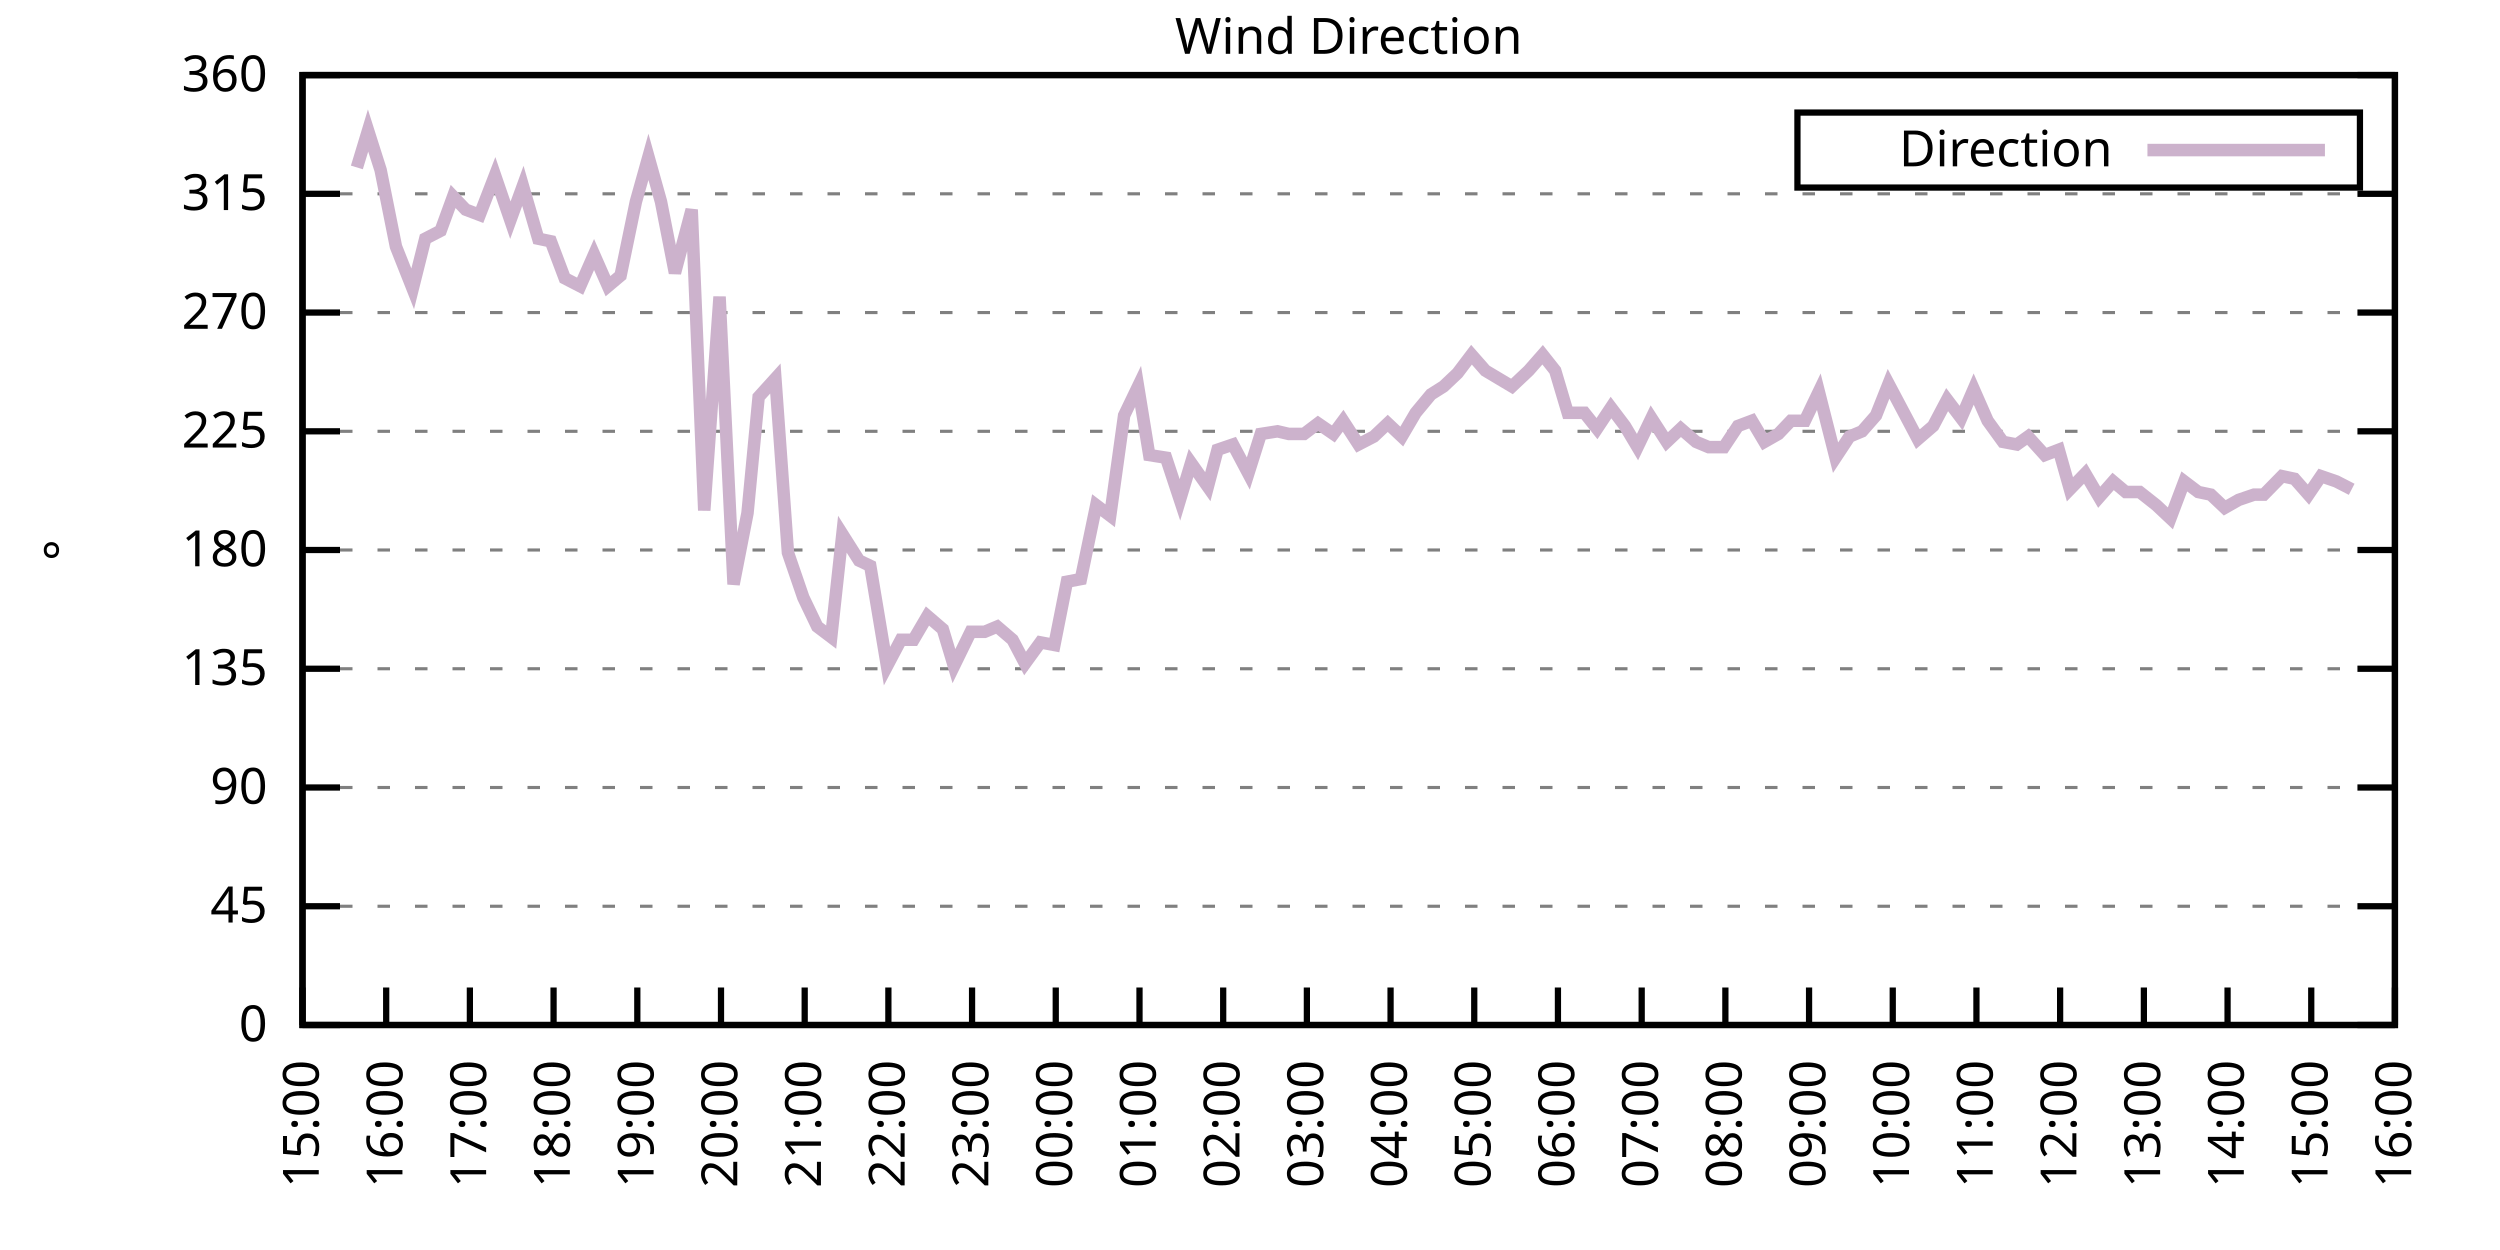
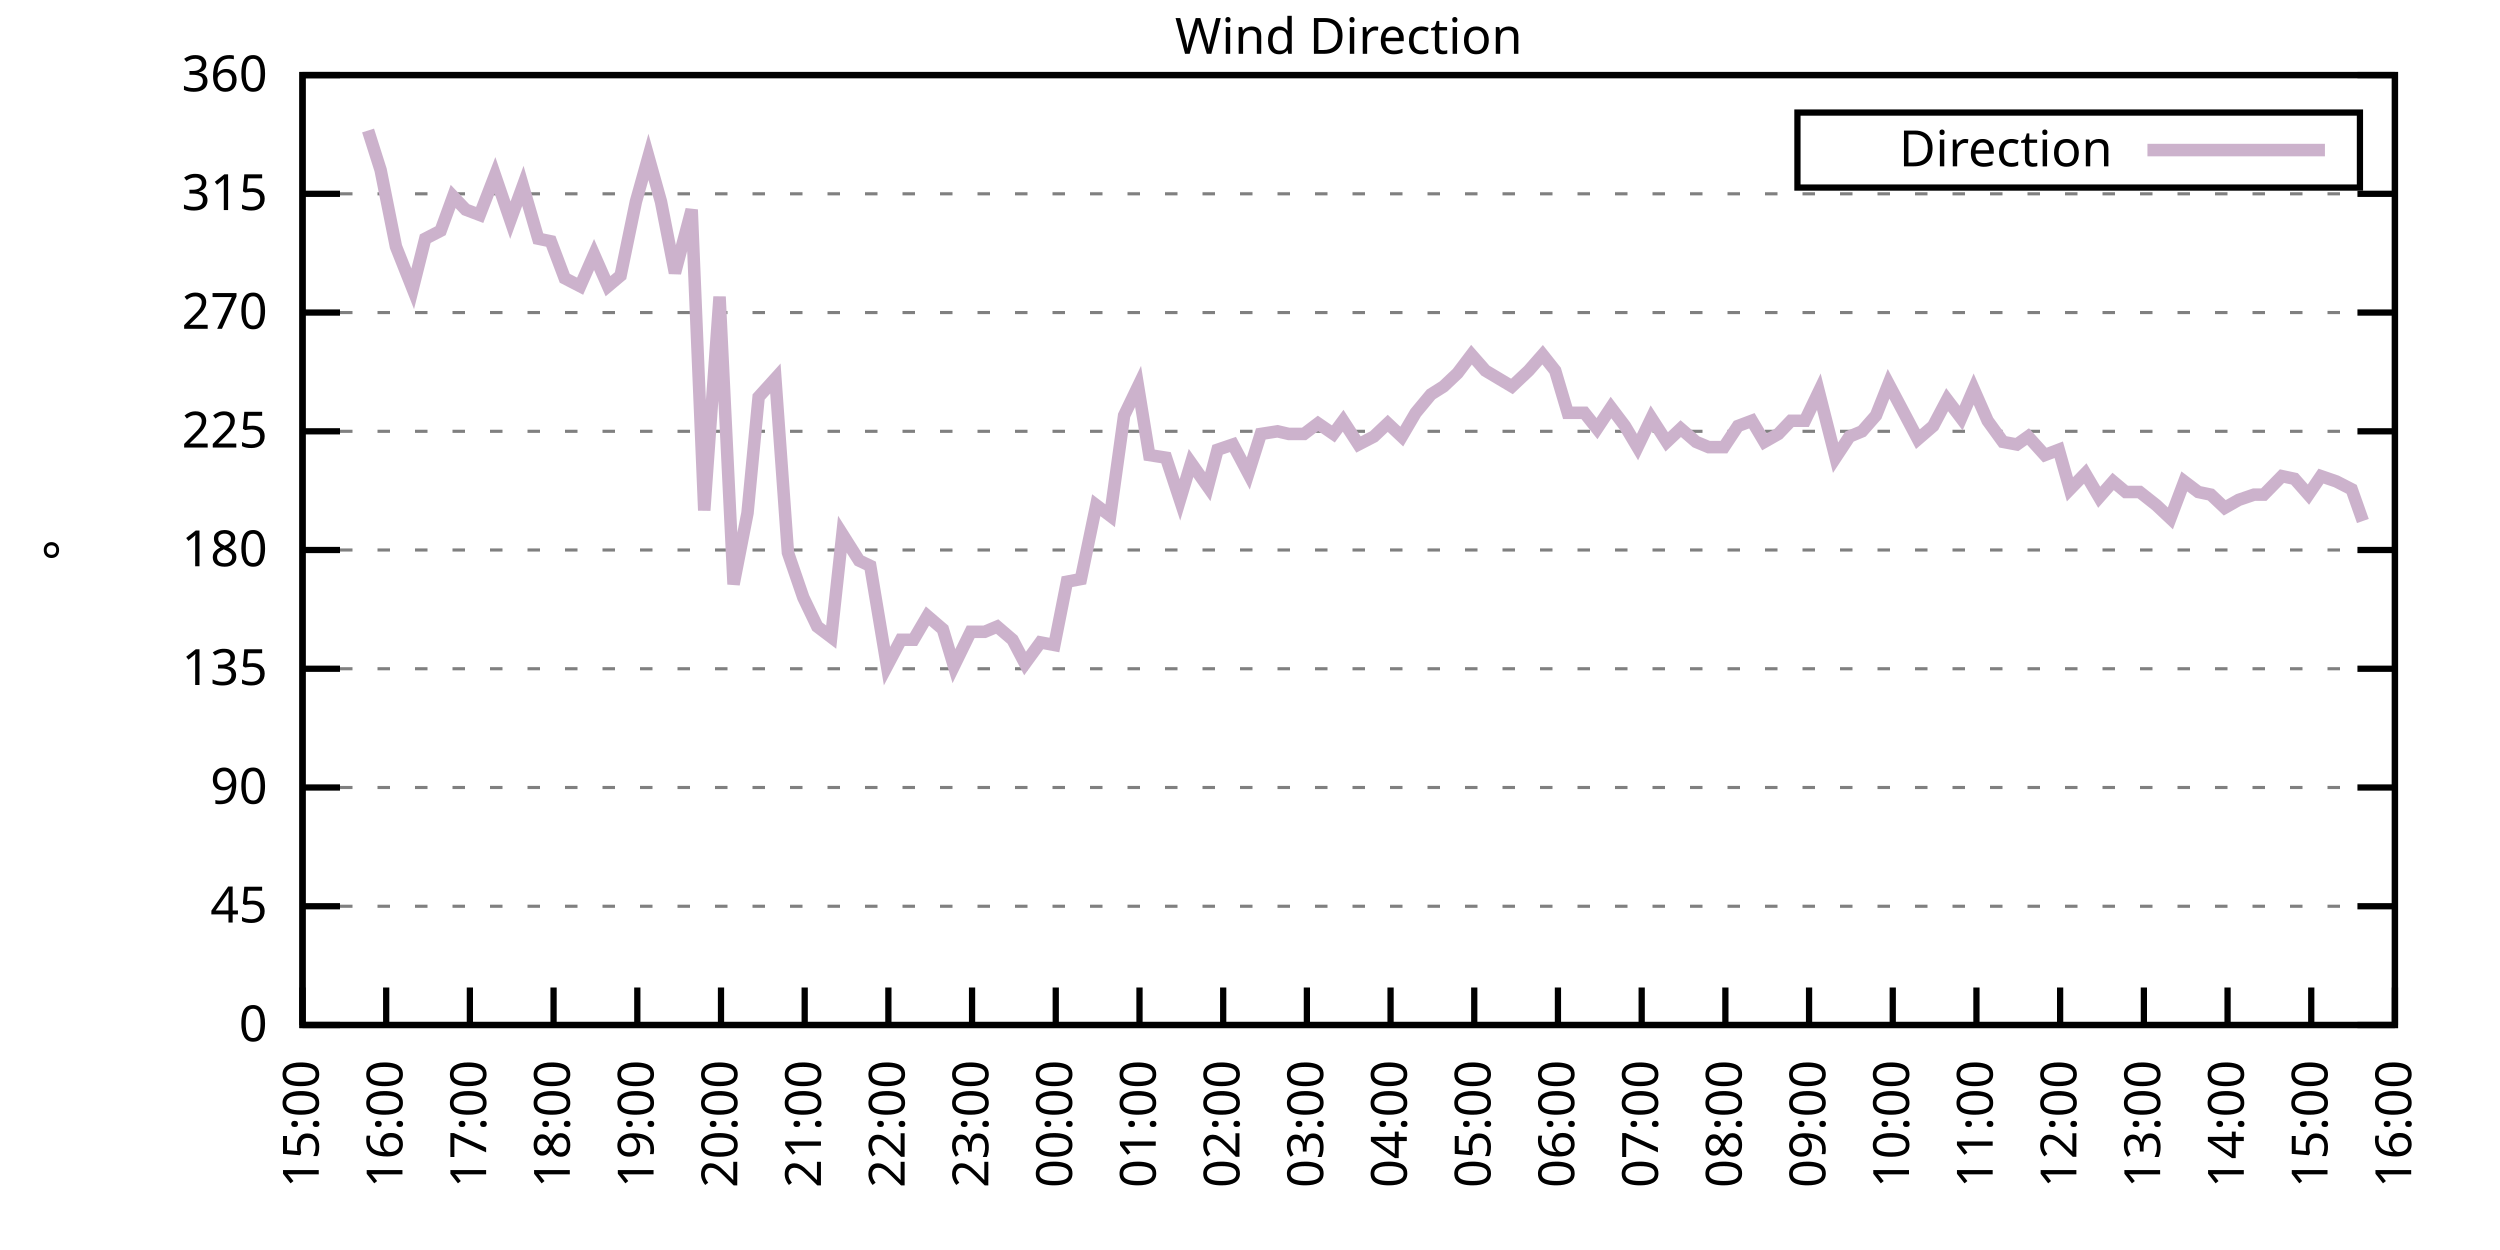
<svg xmlns="http://www.w3.org/2000/svg" xmlns:xlink="http://www.w3.org/1999/xlink" width="400" height="200" viewBox="0 0 400 200">
  <g id="gnuplot_canvas">
    <rect x="0" y="0" width="400" height="200" fill="none" />
    <defs>
      <circle id="gpDot" r="0.5" stroke-width="0.5" stroke="currentColor" />
      <path id="gpPt0" stroke-width="0.333" stroke="currentColor" d="M-1,0 h2 M0,-1 v2" />
      <path id="gpPt1" stroke-width="0.333" stroke="currentColor" d="M-1,-1 L1,1 M1,-1 L-1,1" />
      <path id="gpPt2" stroke-width="0.333" stroke="currentColor" d="M-1,0 L1,0 M0,-1 L0,1 M-1,-1 L1,1 M-1,1 L1,-1" />
      <rect id="gpPt3" stroke-width="0.333" stroke="currentColor" x="-1" y="-1" width="2" height="2" />
      <rect id="gpPt4" stroke-width="0.333" stroke="currentColor" fill="currentColor" x="-1" y="-1" width="2" height="2" />
      <circle id="gpPt5" stroke-width="0.333" stroke="currentColor" cx="0" cy="0" r="1" />
      <use xlink:href="#gpPt5" id="gpPt6" fill="currentColor" stroke="none" />
      <path id="gpPt7" stroke-width="0.333" stroke="currentColor" d="M0,-1.33 L-1.33,0.67 L1.33,0.67 z" />
      <use xlink:href="#gpPt7" id="gpPt8" fill="currentColor" stroke="none" />
      <use xlink:href="#gpPt7" id="gpPt9" stroke="currentColor" transform="rotate(180)" />
      <use xlink:href="#gpPt9" id="gpPt10" fill="currentColor" stroke="none" />
      <use xlink:href="#gpPt3" id="gpPt11" stroke="currentColor" transform="rotate(45)" />
      <use xlink:href="#gpPt11" id="gpPt12" fill="currentColor" stroke="none" />
      <path id="gpPt13" stroke-width="0.333" stroke="currentColor" d="M0,1.330 L1.265,0.411 L0.782,-1.067 L-0.782,-1.076 L-1.265,0.411 z" />
      <use xlink:href="#gpPt13" id="gpPt14" fill="currentColor" stroke="none" />
      <filter id="textbox" filterUnits="objectBoundingBox" x="0" y="0" height="1" width="1">
        <feFlood flood-color="white" flood-opacity="1" result="bgnd" />
        <feComposite in="SourceGraphic" in2="bgnd" operator="atop" />
      </filter>
      <filter id="greybox" filterUnits="objectBoundingBox" x="0" y="0" height="1" width="1">
        <feFlood flood-color="lightgrey" flood-opacity="1" result="grey" />
        <feComposite in="SourceGraphic" in2="grey" operator="atop" />
      </filter>
    </defs>
    <g fill="none" color="white" stroke="currentColor" stroke-width="1.00" stroke-linecap="butt" stroke-linejoin="miter">
</g>
    <g fill="none" color="black" stroke="currentColor" stroke-width="1.00" stroke-linecap="butt" stroke-linejoin="miter">
      <g stroke="none" shape-rendering="crispEdges">
        <polygon fill="rgb(255, 255, 255)" points="48.40,164.00 383.18,164.00 383.18,12.02 48.40,12.02 " />
      </g>
    </g>
    <g fill="none" color="black" stroke="currentColor" stroke-width="1.00" stroke-linecap="butt" stroke-linejoin="miter">
</g>
    <g fill="none" color="black" stroke="black" stroke-width="0.50" stroke-linecap="butt" stroke-linejoin="miter">
</g>
    <g fill="none" color="gray" stroke="currentColor" stroke-width="0.50" stroke-linecap="butt" stroke-linejoin="miter">
      <path stroke="gray" stroke-dasharray="2,4" class="gridline" d="M48.40,164.00 L383.19,164.00  " />
    </g>
    <g fill="none" color="gray" stroke="gray" stroke-width="1.00" stroke-linecap="butt" stroke-linejoin="miter">
</g>
    <g fill="none" color="black" stroke="currentColor" stroke-width="1.00" stroke-linecap="butt" stroke-linejoin="miter">
      <path stroke="black" d="M48.40,164.00 L54.40,164.00 M383.19,164.00 L377.19,164.00  " />
      <g transform="translate(42.80,166.60)" stroke="none" fill="black" font-family="Sans" font-size="8.00" text-anchor="end">
        <text>
          <tspan font-family="Sans"> 0</tspan>
        </text>
      </g>
    </g>
    <g fill="none" color="black" stroke="currentColor" stroke-width="1.00" stroke-linecap="butt" stroke-linejoin="miter">
</g>
    <g fill="none" color="black" stroke="black" stroke-width="0.50" stroke-linecap="butt" stroke-linejoin="miter">
</g>
    <g fill="none" color="gray" stroke="currentColor" stroke-width="0.50" stroke-linecap="butt" stroke-linejoin="miter">
      <path stroke="gray" stroke-dasharray="2,4" class="gridline" d="M48.40,145.00 L383.19,145.00  " />
    </g>
    <g fill="none" color="gray" stroke="gray" stroke-width="1.00" stroke-linecap="butt" stroke-linejoin="miter">
</g>
    <g fill="none" color="black" stroke="currentColor" stroke-width="1.00" stroke-linecap="butt" stroke-linejoin="miter">
      <path stroke="black" d="M48.40,145.00 L54.40,145.00 M383.19,145.00 L377.19,145.00  " />
      <g transform="translate(42.80,147.60)" stroke="none" fill="black" font-family="Sans" font-size="8.00" text-anchor="end">
        <text>
          <tspan font-family="Sans"> 45</tspan>
        </text>
      </g>
    </g>
    <g fill="none" color="black" stroke="currentColor" stroke-width="1.00" stroke-linecap="butt" stroke-linejoin="miter">
</g>
    <g fill="none" color="black" stroke="black" stroke-width="0.50" stroke-linecap="butt" stroke-linejoin="miter">
</g>
    <g fill="none" color="gray" stroke="currentColor" stroke-width="0.50" stroke-linecap="butt" stroke-linejoin="miter">
      <path stroke="gray" stroke-dasharray="2,4" class="gridline" d="M48.40,126.00 L383.19,126.00  " />
    </g>
    <g fill="none" color="gray" stroke="gray" stroke-width="1.00" stroke-linecap="butt" stroke-linejoin="miter">
</g>
    <g fill="none" color="black" stroke="currentColor" stroke-width="1.00" stroke-linecap="butt" stroke-linejoin="miter">
      <path stroke="black" d="M48.40,126.00 L54.40,126.00 M383.19,126.00 L377.19,126.00  " />
      <g transform="translate(42.80,128.60)" stroke="none" fill="black" font-family="Sans" font-size="8.00" text-anchor="end">
        <text>
          <tspan font-family="Sans"> 90</tspan>
        </text>
      </g>
    </g>
    <g fill="none" color="black" stroke="currentColor" stroke-width="1.00" stroke-linecap="butt" stroke-linejoin="miter">
</g>
    <g fill="none" color="black" stroke="black" stroke-width="0.50" stroke-linecap="butt" stroke-linejoin="miter">
</g>
    <g fill="none" color="gray" stroke="currentColor" stroke-width="0.50" stroke-linecap="butt" stroke-linejoin="miter">
      <path stroke="gray" stroke-dasharray="2,4" class="gridline" d="M48.40,107.00 L383.19,107.00  " />
    </g>
    <g fill="none" color="gray" stroke="gray" stroke-width="1.00" stroke-linecap="butt" stroke-linejoin="miter">
</g>
    <g fill="none" color="black" stroke="currentColor" stroke-width="1.00" stroke-linecap="butt" stroke-linejoin="miter">
      <path stroke="black" d="M48.40,107.00 L54.40,107.00 M383.19,107.00 L377.19,107.00  " />
      <g transform="translate(42.80,109.60)" stroke="none" fill="black" font-family="Sans" font-size="8.00" text-anchor="end">
        <text>
          <tspan font-family="Sans"> 135</tspan>
        </text>
      </g>
    </g>
    <g fill="none" color="black" stroke="currentColor" stroke-width="1.00" stroke-linecap="butt" stroke-linejoin="miter">
</g>
    <g fill="none" color="black" stroke="black" stroke-width="0.50" stroke-linecap="butt" stroke-linejoin="miter">
</g>
    <g fill="none" color="gray" stroke="currentColor" stroke-width="0.50" stroke-linecap="butt" stroke-linejoin="miter">
      <path stroke="gray" stroke-dasharray="2,4" class="gridline" d="M48.40,88.00 L383.19,88.00  " />
    </g>
    <g fill="none" color="gray" stroke="gray" stroke-width="1.00" stroke-linecap="butt" stroke-linejoin="miter">
</g>
    <g fill="none" color="black" stroke="currentColor" stroke-width="1.00" stroke-linecap="butt" stroke-linejoin="miter">
      <path stroke="black" d="M48.40,88.00 L54.40,88.00 M383.19,88.00 L377.19,88.00  " />
      <g transform="translate(42.80,90.60)" stroke="none" fill="black" font-family="Sans" font-size="8.00" text-anchor="end">
        <text>
          <tspan font-family="Sans"> 180</tspan>
        </text>
      </g>
    </g>
    <g fill="none" color="black" stroke="currentColor" stroke-width="1.00" stroke-linecap="butt" stroke-linejoin="miter">
</g>
    <g fill="none" color="black" stroke="black" stroke-width="0.50" stroke-linecap="butt" stroke-linejoin="miter">
</g>
    <g fill="none" color="gray" stroke="currentColor" stroke-width="0.50" stroke-linecap="butt" stroke-linejoin="miter">
      <path stroke="gray" stroke-dasharray="2,4" class="gridline" d="M48.40,69.01 L383.19,69.01  " />
    </g>
    <g fill="none" color="gray" stroke="gray" stroke-width="1.00" stroke-linecap="butt" stroke-linejoin="miter">
</g>
    <g fill="none" color="black" stroke="currentColor" stroke-width="1.00" stroke-linecap="butt" stroke-linejoin="miter">
      <path stroke="black" d="M48.40,69.01 L54.40,69.01 M383.19,69.01 L377.19,69.01  " />
      <g transform="translate(42.80,71.61)" stroke="none" fill="black" font-family="Sans" font-size="8.00" text-anchor="end">
        <text>
          <tspan font-family="Sans"> 225</tspan>
        </text>
      </g>
    </g>
    <g fill="none" color="black" stroke="currentColor" stroke-width="1.00" stroke-linecap="butt" stroke-linejoin="miter">
</g>
    <g fill="none" color="black" stroke="black" stroke-width="0.50" stroke-linecap="butt" stroke-linejoin="miter">
</g>
    <g fill="none" color="gray" stroke="currentColor" stroke-width="0.50" stroke-linecap="butt" stroke-linejoin="miter">
      <path stroke="gray" stroke-dasharray="2,4" class="gridline" d="M48.40,50.01 L383.19,50.01  " />
    </g>
    <g fill="none" color="gray" stroke="gray" stroke-width="1.00" stroke-linecap="butt" stroke-linejoin="miter">
</g>
    <g fill="none" color="black" stroke="currentColor" stroke-width="1.00" stroke-linecap="butt" stroke-linejoin="miter">
      <path stroke="black" d="M48.40,50.01 L54.40,50.01 M383.19,50.01 L377.19,50.01  " />
      <g transform="translate(42.80,52.61)" stroke="none" fill="black" font-family="Sans" font-size="8.00" text-anchor="end">
        <text>
          <tspan font-family="Sans"> 270</tspan>
        </text>
      </g>
    </g>
    <g fill="none" color="black" stroke="currentColor" stroke-width="1.00" stroke-linecap="butt" stroke-linejoin="miter">
</g>
    <g fill="none" color="black" stroke="black" stroke-width="0.50" stroke-linecap="butt" stroke-linejoin="miter">
</g>
    <g fill="none" color="gray" stroke="currentColor" stroke-width="0.50" stroke-linecap="butt" stroke-linejoin="miter">
      <path stroke="gray" stroke-dasharray="2,4" class="gridline" d="M48.40,31.01 L383.19,31.01  " />
    </g>
    <g fill="none" color="gray" stroke="gray" stroke-width="1.00" stroke-linecap="butt" stroke-linejoin="miter">
</g>
    <g fill="none" color="black" stroke="currentColor" stroke-width="1.00" stroke-linecap="butt" stroke-linejoin="miter">
      <path stroke="black" d="M48.40,31.01 L54.40,31.01 M383.19,31.01 L377.19,31.01  " />
      <g transform="translate(42.80,33.61)" stroke="none" fill="black" font-family="Sans" font-size="8.00" text-anchor="end">
        <text>
          <tspan font-family="Sans"> 315</tspan>
        </text>
      </g>
    </g>
    <g fill="none" color="black" stroke="currentColor" stroke-width="1.00" stroke-linecap="butt" stroke-linejoin="miter">
</g>
    <g fill="none" color="black" stroke="black" stroke-width="0.50" stroke-linecap="butt" stroke-linejoin="miter">
</g>
    <g fill="none" color="gray" stroke="currentColor" stroke-width="0.50" stroke-linecap="butt" stroke-linejoin="miter">
      <path stroke="gray" stroke-dasharray="2,4" class="gridline" d="M48.40,12.01 L383.19,12.01  " />
    </g>
    <g fill="none" color="gray" stroke="gray" stroke-width="1.00" stroke-linecap="butt" stroke-linejoin="miter">
</g>
    <g fill="none" color="black" stroke="currentColor" stroke-width="1.00" stroke-linecap="butt" stroke-linejoin="miter">
      <path stroke="black" d="M48.40,12.01 L54.40,12.01 M383.19,12.01 L377.19,12.01  " />
      <g transform="translate(42.80,14.61)" stroke="none" fill="black" font-family="Sans" font-size="8.00" text-anchor="end">
        <text>
          <tspan font-family="Sans"> 360</tspan>
        </text>
      </g>
    </g>
    <g fill="none" color="black" stroke="currentColor" stroke-width="1.00" stroke-linecap="butt" stroke-linejoin="miter">
      <path stroke="black" d="M48.40,164.00 L48.40,158.00  " />
      <g transform="translate(51.00,169.60) rotate(270.00)" stroke="none" fill="black" font-family="Sans" font-size="8.00" text-anchor="end">
        <text>
          <tspan font-family="Sans">15:00</tspan>
        </text>
      </g>
    </g>
    <g fill="none" color="black" stroke="currentColor" stroke-width="1.00" stroke-linecap="butt" stroke-linejoin="miter">
      <path stroke="black" d="M61.79,164.00 L61.79,158.00  " />
      <g transform="translate(64.39,169.60) rotate(270.00)" stroke="none" fill="black" font-family="Sans" font-size="8.00" text-anchor="end">
        <text>
          <tspan font-family="Sans">16:00</tspan>
        </text>
      </g>
    </g>
    <g fill="none" color="black" stroke="currentColor" stroke-width="1.00" stroke-linecap="butt" stroke-linejoin="miter">
      <path stroke="black" d="M75.18,164.00 L75.18,158.00  " />
      <g transform="translate(77.78,169.60) rotate(270.00)" stroke="none" fill="black" font-family="Sans" font-size="8.00" text-anchor="end">
        <text>
          <tspan font-family="Sans">17:00</tspan>
        </text>
      </g>
    </g>
    <g fill="none" color="black" stroke="currentColor" stroke-width="1.00" stroke-linecap="butt" stroke-linejoin="miter">
      <path stroke="black" d="M88.57,164.00 L88.57,158.00  " />
      <g transform="translate(91.17,169.60) rotate(270.00)" stroke="none" fill="black" font-family="Sans" font-size="8.00" text-anchor="end">
        <text>
          <tspan font-family="Sans">18:00</tspan>
        </text>
      </g>
    </g>
    <g fill="none" color="black" stroke="currentColor" stroke-width="1.00" stroke-linecap="butt" stroke-linejoin="miter">
      <path stroke="black" d="M101.97,164.00 L101.97,158.00  " />
      <g transform="translate(104.57,169.60) rotate(270.00)" stroke="none" fill="black" font-family="Sans" font-size="8.00" text-anchor="end">
        <text>
          <tspan font-family="Sans">19:00</tspan>
        </text>
      </g>
    </g>
    <g fill="none" color="black" stroke="currentColor" stroke-width="1.00" stroke-linecap="butt" stroke-linejoin="miter">
      <path stroke="black" d="M115.36,164.00 L115.36,158.00  " />
      <g transform="translate(117.96,169.60) rotate(270.00)" stroke="none" fill="black" font-family="Sans" font-size="8.00" text-anchor="end">
        <text>
          <tspan font-family="Sans">20:00</tspan>
        </text>
      </g>
    </g>
    <g fill="none" color="black" stroke="currentColor" stroke-width="1.00" stroke-linecap="butt" stroke-linejoin="miter">
      <path stroke="black" d="M128.75,164.00 L128.75,158.00  " />
      <g transform="translate(131.35,169.60) rotate(270.00)" stroke="none" fill="black" font-family="Sans" font-size="8.00" text-anchor="end">
        <text>
          <tspan font-family="Sans">21:00</tspan>
        </text>
      </g>
    </g>
    <g fill="none" color="black" stroke="currentColor" stroke-width="1.00" stroke-linecap="butt" stroke-linejoin="miter">
      <path stroke="black" d="M142.14,164.00 L142.14,158.00  " />
      <g transform="translate(144.74,169.60) rotate(270.00)" stroke="none" fill="black" font-family="Sans" font-size="8.00" text-anchor="end">
        <text>
          <tspan font-family="Sans">22:00</tspan>
        </text>
      </g>
    </g>
    <g fill="none" color="black" stroke="currentColor" stroke-width="1.00" stroke-linecap="butt" stroke-linejoin="miter">
      <path stroke="black" d="M155.53,164.00 L155.53,158.00  " />
      <g transform="translate(158.13,169.60) rotate(270.00)" stroke="none" fill="black" font-family="Sans" font-size="8.00" text-anchor="end">
        <text>
          <tspan font-family="Sans">23:00</tspan>
        </text>
      </g>
    </g>
    <g fill="none" color="black" stroke="currentColor" stroke-width="1.00" stroke-linecap="butt" stroke-linejoin="miter">
      <path stroke="black" d="M168.92,164.00 L168.92,158.00  " />
      <g transform="translate(171.52,169.60) rotate(270.00)" stroke="none" fill="black" font-family="Sans" font-size="8.00" text-anchor="end">
        <text>
          <tspan font-family="Sans">00:00</tspan>
        </text>
      </g>
    </g>
    <g fill="none" color="black" stroke="currentColor" stroke-width="1.00" stroke-linecap="butt" stroke-linejoin="miter">
      <path stroke="black" d="M182.32,164.00 L182.32,158.00  " />
      <g transform="translate(184.92,169.60) rotate(270.00)" stroke="none" fill="black" font-family="Sans" font-size="8.00" text-anchor="end">
        <text>
          <tspan font-family="Sans">01:00</tspan>
        </text>
      </g>
    </g>
    <g fill="none" color="black" stroke="currentColor" stroke-width="1.00" stroke-linecap="butt" stroke-linejoin="miter">
      <path stroke="black" d="M195.71,164.00 L195.71,158.00  " />
      <g transform="translate(198.31,169.60) rotate(270.00)" stroke="none" fill="black" font-family="Sans" font-size="8.00" text-anchor="end">
        <text>
          <tspan font-family="Sans">02:00</tspan>
        </text>
      </g>
    </g>
    <g fill="none" color="black" stroke="currentColor" stroke-width="1.00" stroke-linecap="butt" stroke-linejoin="miter">
      <path stroke="black" d="M209.10,164.00 L209.10,158.00  " />
      <g transform="translate(211.70,169.60) rotate(270.00)" stroke="none" fill="black" font-family="Sans" font-size="8.00" text-anchor="end">
        <text>
          <tspan font-family="Sans">03:00</tspan>
        </text>
      </g>
    </g>
    <g fill="none" color="black" stroke="currentColor" stroke-width="1.00" stroke-linecap="butt" stroke-linejoin="miter">
      <path stroke="black" d="M222.49,164.00 L222.49,158.00  " />
      <g transform="translate(225.09,169.60) rotate(270.00)" stroke="none" fill="black" font-family="Sans" font-size="8.00" text-anchor="end">
        <text>
          <tspan font-family="Sans">04:00</tspan>
        </text>
      </g>
    </g>
    <g fill="none" color="black" stroke="currentColor" stroke-width="1.00" stroke-linecap="butt" stroke-linejoin="miter">
      <path stroke="black" d="M235.88,164.00 L235.88,158.00  " />
      <g transform="translate(238.48,169.60) rotate(270.00)" stroke="none" fill="black" font-family="Sans" font-size="8.00" text-anchor="end">
        <text>
          <tspan font-family="Sans">05:00</tspan>
        </text>
      </g>
    </g>
    <g fill="none" color="black" stroke="currentColor" stroke-width="1.00" stroke-linecap="butt" stroke-linejoin="miter">
      <path stroke="black" d="M249.27,164.00 L249.27,158.00  " />
      <g transform="translate(251.87,169.60) rotate(270.00)" stroke="none" fill="black" font-family="Sans" font-size="8.00" text-anchor="end">
        <text>
          <tspan font-family="Sans">06:00</tspan>
        </text>
      </g>
    </g>
    <g fill="none" color="black" stroke="currentColor" stroke-width="1.00" stroke-linecap="butt" stroke-linejoin="miter">
      <path stroke="black" d="M262.67,164.00 L262.67,158.00  " />
      <g transform="translate(265.27,169.60) rotate(270.00)" stroke="none" fill="black" font-family="Sans" font-size="8.00" text-anchor="end">
        <text>
          <tspan font-family="Sans">07:00</tspan>
        </text>
      </g>
    </g>
    <g fill="none" color="black" stroke="currentColor" stroke-width="1.00" stroke-linecap="butt" stroke-linejoin="miter">
      <path stroke="black" d="M276.06,164.00 L276.06,158.00  " />
      <g transform="translate(278.66,169.60) rotate(270.00)" stroke="none" fill="black" font-family="Sans" font-size="8.00" text-anchor="end">
        <text>
          <tspan font-family="Sans">08:00</tspan>
        </text>
      </g>
    </g>
    <g fill="none" color="black" stroke="currentColor" stroke-width="1.00" stroke-linecap="butt" stroke-linejoin="miter">
      <path stroke="black" d="M289.45,164.00 L289.45,158.00  " />
      <g transform="translate(292.05,169.60) rotate(270.00)" stroke="none" fill="black" font-family="Sans" font-size="8.00" text-anchor="end">
        <text>
          <tspan font-family="Sans">09:00</tspan>
        </text>
      </g>
    </g>
    <g fill="none" color="black" stroke="currentColor" stroke-width="1.00" stroke-linecap="butt" stroke-linejoin="miter">
      <path stroke="black" d="M302.84,164.00 L302.84,158.00  " />
      <g transform="translate(305.44,169.60) rotate(270.00)" stroke="none" fill="black" font-family="Sans" font-size="8.00" text-anchor="end">
        <text>
          <tspan font-family="Sans">10:00</tspan>
        </text>
      </g>
    </g>
    <g fill="none" color="black" stroke="currentColor" stroke-width="1.00" stroke-linecap="butt" stroke-linejoin="miter">
      <path stroke="black" d="M316.23,164.00 L316.23,158.00  " />
      <g transform="translate(318.83,169.60) rotate(270.00)" stroke="none" fill="black" font-family="Sans" font-size="8.00" text-anchor="end">
        <text>
          <tspan font-family="Sans">11:00</tspan>
        </text>
      </g>
    </g>
    <g fill="none" color="black" stroke="currentColor" stroke-width="1.00" stroke-linecap="butt" stroke-linejoin="miter">
      <path stroke="black" d="M329.62,164.00 L329.62,158.00  " />
      <g transform="translate(332.22,169.60) rotate(270.00)" stroke="none" fill="black" font-family="Sans" font-size="8.00" text-anchor="end">
        <text>
          <tspan font-family="Sans">12:00</tspan>
        </text>
      </g>
    </g>
    <g fill="none" color="black" stroke="currentColor" stroke-width="1.00" stroke-linecap="butt" stroke-linejoin="miter">
      <path stroke="black" d="M343.02,164.00 L343.02,158.00  " />
      <g transform="translate(345.62,169.60) rotate(270.00)" stroke="none" fill="black" font-family="Sans" font-size="8.00" text-anchor="end">
        <text>
          <tspan font-family="Sans">13:00</tspan>
        </text>
      </g>
    </g>
    <g fill="none" color="black" stroke="currentColor" stroke-width="1.00" stroke-linecap="butt" stroke-linejoin="miter">
      <path stroke="black" d="M356.41,164.00 L356.41,158.00  " />
      <g transform="translate(359.01,169.60) rotate(270.00)" stroke="none" fill="black" font-family="Sans" font-size="8.00" text-anchor="end">
        <text>
          <tspan font-family="Sans">14:00</tspan>
        </text>
      </g>
    </g>
    <g fill="none" color="black" stroke="currentColor" stroke-width="1.00" stroke-linecap="butt" stroke-linejoin="miter">
      <path stroke="black" d="M369.80,164.00 L369.80,158.00  " />
      <g transform="translate(372.40,169.60) rotate(270.00)" stroke="none" fill="black" font-family="Sans" font-size="8.00" text-anchor="end">
        <text>
          <tspan font-family="Sans">15:00</tspan>
        </text>
      </g>
    </g>
    <g fill="none" color="black" stroke="currentColor" stroke-width="1.00" stroke-linecap="butt" stroke-linejoin="miter">
      <path stroke="black" d="M383.19,164.00 L383.19,158.00  " />
      <g transform="translate(385.79,169.60) rotate(270.00)" stroke="none" fill="black" font-family="Sans" font-size="8.00" text-anchor="end">
        <text>
          <tspan font-family="Sans">16:00</tspan>
        </text>
      </g>
    </g>
    <g fill="none" color="black" stroke="currentColor" stroke-width="1.00" stroke-linecap="butt" stroke-linejoin="miter">
</g>
    <g fill="none" color="black" stroke="currentColor" stroke-width="1.00" stroke-linecap="butt" stroke-linejoin="miter">
      <path stroke="black" d="M48.40,12.01 L48.40,164.00 L383.19,164.00 L383.19,12.01 L48.40,12.01 Z  " />
    </g>
    <g fill="none" color="black" stroke="currentColor" stroke-width="1.00" stroke-linecap="butt" stroke-linejoin="miter">
</g>
    <g fill="none" color="black" stroke="currentColor" stroke-width="1.00" stroke-linecap="butt" stroke-linejoin="miter">
      <path stroke="black" d="M287.59,30.01 L287.59,18.01 L377.59,18.01 L377.59,30.01 L287.59,30.01 Z  " />
    </g>
    <g id="Wind_direction_plot_1">
      <g fill="none" color="white" stroke="black" stroke-width="2.00" stroke-linecap="butt" stroke-linejoin="miter">
</g>
      <g fill="none" color="black" stroke="currentColor" stroke-width="2.00" stroke-linecap="butt" stroke-linejoin="miter">
        <g transform="translate(337.99,26.61)" stroke="none" fill="black" font-family="Sans" font-size="8.00" text-anchor="end">
          <text>
            <tspan font-family="Sans">Direction</tspan>
          </text>
        </g>
      </g>
      <g fill="none" color="black" stroke="currentColor" stroke-width="2.00" stroke-linecap="butt" stroke-linejoin="miter">
-         <path stroke="rgb(204, 178, 204)" d="M343.59,24.01 L371.99,24.01 M57.10,26.79 L58.89,20.88 L60.90,27.21 L63.35,39.45 L66.03,46.21 L68.04,38.19   L70.50,36.92 L72.50,31.43 L74.51,33.54 L76.75,34.39 L79.20,28.05 L81.66,35.23 L83.66,29.74 L86.12,38.19   L88.13,38.61 L90.36,44.52 L92.82,45.79 L95.05,40.72 L97.28,45.79 L99.29,44.10 L101.74,32.28 L103.75,25.10   L105.76,32.28 L107.99,43.67 L110.67,33.54 L112.68,81.67 L115.13,47.47 L117.37,93.49 L119.60,82.09 L121.38,63.52   L124.06,60.56 L126.07,88.43 L128.53,95.60 L130.76,100.25 L132.99,101.94 L134.78,85.47 L137.45,89.69 L139.24,90.54   L141.92,106.58 L144.15,102.36 L146.16,102.36 L148.39,98.56 L150.85,100.67 L152.63,106.58 L155.31,101.09 L157.54,101.09   L159.55,100.25 L162.01,102.36 L164.01,106.16 L166.47,102.78 L168.70,103.20 L170.71,93.07 L172.94,92.65 L175.40,80.83   L177.63,82.52 L179.86,66.47 L182.09,61.83 L183.88,72.81 L186.56,73.23 L188.79,79.98 L190.57,74.07 L193.25,77.87   L194.81,71.96 L197.27,71.12 L199.73,75.76 L201.73,69.43 L204.41,69.01 L206.20,69.43 L208.65,69.43 L210.88,67.74   L213.34,69.43 L214.90,67.32 L217.36,71.12 L219.81,69.85 L222.04,67.74 L224.28,69.85 L226.51,66.05 L228.96,63.10   L230.97,61.83 L233.20,59.72 L235.44,56.76 L237.67,59.30 L241.91,61.83 L244.59,59.30 L246.82,56.76 L248.83,59.30   L250.84,66.05 L253.51,66.05 L255.52,68.58 L257.76,65.21 L259.99,68.16 L262.00,71.54 L264.23,66.90 L266.68,70.70   L268.92,68.58 L271.37,70.70 L273.38,71.54 L275.83,71.54 L278.07,68.16 L280.30,67.32 L282.31,70.70 L284.54,69.43   L286.55,67.32 L288.78,67.32 L291.01,62.67 L293.69,73.23 L295.92,69.85 L297.93,69.01 L300.16,66.47 L302.17,61.41   L304.63,66.05 L306.86,70.27 L309.31,68.16 L311.54,63.94 L313.78,66.90 L315.79,62.25 L318.02,67.32 L320.47,70.70   L322.70,71.12 L324.49,69.85 L327.17,72.81 L329.40,71.96 L331.19,78.29 L333.64,75.76 L335.87,79.56 L338.10,77.03   L340.11,78.72 L342.35,78.72 L345.02,80.83 L347.26,82.94 L349.49,77.03 L351.72,78.72 L353.73,79.14 L355.96,81.25   L358.19,79.98 L360.65,79.14 L362.21,79.14 L365.11,76.18 L367.12,76.61 L369.35,79.14 L371.36,76.18 L373.82,77.03   L376.27,78.29  " />
+         <path stroke="rgb(204, 178, 204)" d="M343.59,24.01 L371.99,24.01 M58.89,20.88 L60.90,27.21 L63.35,39.45 L66.03,46.21 L68.04,38.19 L70.50,36.92   L72.50,31.43 L74.51,33.54 L76.75,34.39 L79.20,28.05 L81.66,35.23 L83.66,29.74 L86.12,38.19 L88.13,38.61   L90.36,44.52 L92.82,45.79 L95.05,40.72 L97.28,45.79 L99.29,44.10 L101.74,32.28 L103.75,25.10 L105.76,32.28   L107.99,43.67 L110.67,33.54 L112.68,81.67 L115.13,47.47 L117.37,93.49 L119.60,82.09 L121.38,63.52 L124.06,60.56   L126.07,88.43 L128.53,95.60 L130.76,100.25 L132.99,101.94 L134.78,85.47 L137.45,89.69 L139.24,90.54 L141.92,106.58   L144.15,102.36 L146.16,102.36 L148.39,98.56 L150.85,100.67 L152.63,106.58 L155.31,101.09 L157.54,101.09 L159.55,100.25   L162.01,102.36 L164.01,106.16 L166.47,102.78 L168.70,103.20 L170.71,93.07 L172.94,92.65 L175.40,80.83 L177.63,82.52   L179.86,66.47 L182.09,61.83 L183.88,72.81 L186.56,73.23 L188.79,79.98 L190.57,74.07 L193.25,77.87 L194.81,71.96   L197.27,71.12 L199.73,75.76 L201.73,69.43 L204.41,69.01 L206.20,69.43 L208.65,69.43 L210.88,67.74 L213.34,69.43   L214.90,67.32 L217.36,71.12 L219.81,69.85 L222.04,67.74 L224.28,69.85 L226.51,66.05 L228.96,63.10 L230.97,61.83   L233.20,59.72 L235.44,56.76 L237.67,59.30 L241.91,61.83 L244.59,59.30 L246.82,56.76 L248.83,59.30 L250.84,66.05   L253.51,66.05 L255.52,68.58 L257.76,65.21 L259.99,68.16 L262.00,71.54 L264.23,66.90 L266.68,70.70 L268.92,68.58   L271.37,70.70 L273.38,71.54 L275.83,71.54 L278.07,68.16 L280.30,67.32 L282.31,70.70 L284.54,69.43 L286.55,67.32   L288.78,67.32 L291.01,62.67 L293.69,73.23 L295.92,69.85 L297.93,69.01 L300.16,66.47 L302.17,61.41 L304.63,66.05   L306.86,70.27 L309.31,68.16 L311.54,63.94 L313.78,66.90 L315.79,62.25 L318.02,67.32 L320.47,70.70 L322.70,71.12   L324.49,69.85 L327.17,72.81 L329.40,71.96 L331.19,78.29 L333.64,75.76 L335.87,79.56 L338.10,77.03 L340.11,78.72   L342.35,78.72 L345.02,80.83 L347.26,82.94 L349.49,77.03 L351.72,78.72 L353.73,79.14 L355.96,81.25 L358.19,79.98   L360.65,79.14 L362.21,79.14 L365.11,76.18 L367.12,76.61 L369.35,79.14 L371.36,76.18 L373.82,77.03 L376.27,78.29   L378.06,83.36  " />
      </g>
    </g>
    <g fill="none" color="black" stroke="currentColor" stroke-width="2.00" stroke-linecap="butt" stroke-linejoin="miter">
</g>
    <g fill="none" color="black" stroke="black" stroke-width="1.00" stroke-linecap="butt" stroke-linejoin="miter">
</g>
    <g fill="none" color="black" stroke="currentColor" stroke-width="1.00" stroke-linecap="butt" stroke-linejoin="miter">
      <path stroke="black" d="M48.40,12.01 L48.40,164.00 L383.19,164.00 L383.19,12.01 L48.40,12.01 Z  " />
      <g transform="translate(12.80,88.01) rotate(270.00)" stroke="none" fill="black" font-family="Sans" font-size="8.00" text-anchor="middle">
        <text>
          <tspan font-family="Sans">°</tspan>
        </text>
      </g>
    </g>
    <g fill="none" color="black" stroke="currentColor" stroke-width="1.00" stroke-linecap="butt" stroke-linejoin="miter">
</g>
    <g fill="none" color="black" stroke="currentColor" stroke-width="1.00" stroke-linecap="butt" stroke-linejoin="miter">
      <g transform="translate(215.79,8.61)" stroke="none" fill="black" font-family="Sans" font-size="8.00" text-anchor="middle">
        <text>
          <tspan font-family="Sans">Wind Direction</tspan>
        </text>
      </g>
    </g>
    <g fill="none" color="black" stroke="currentColor" stroke-width="1.00" stroke-linecap="butt" stroke-linejoin="miter">
</g>
  </g>
</svg>
